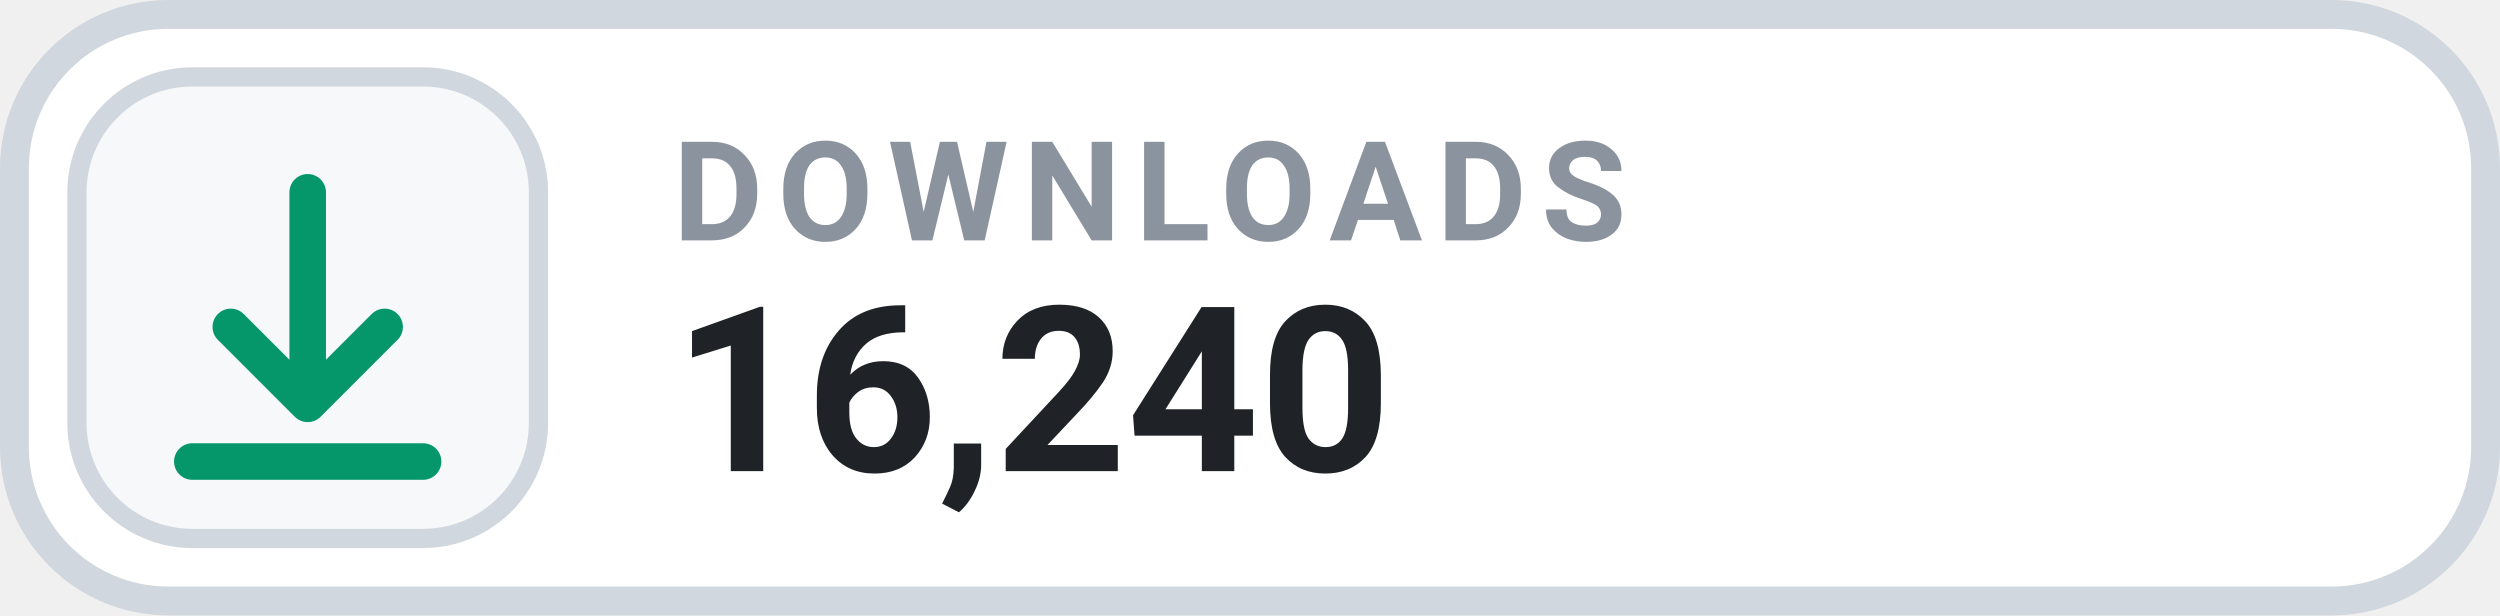
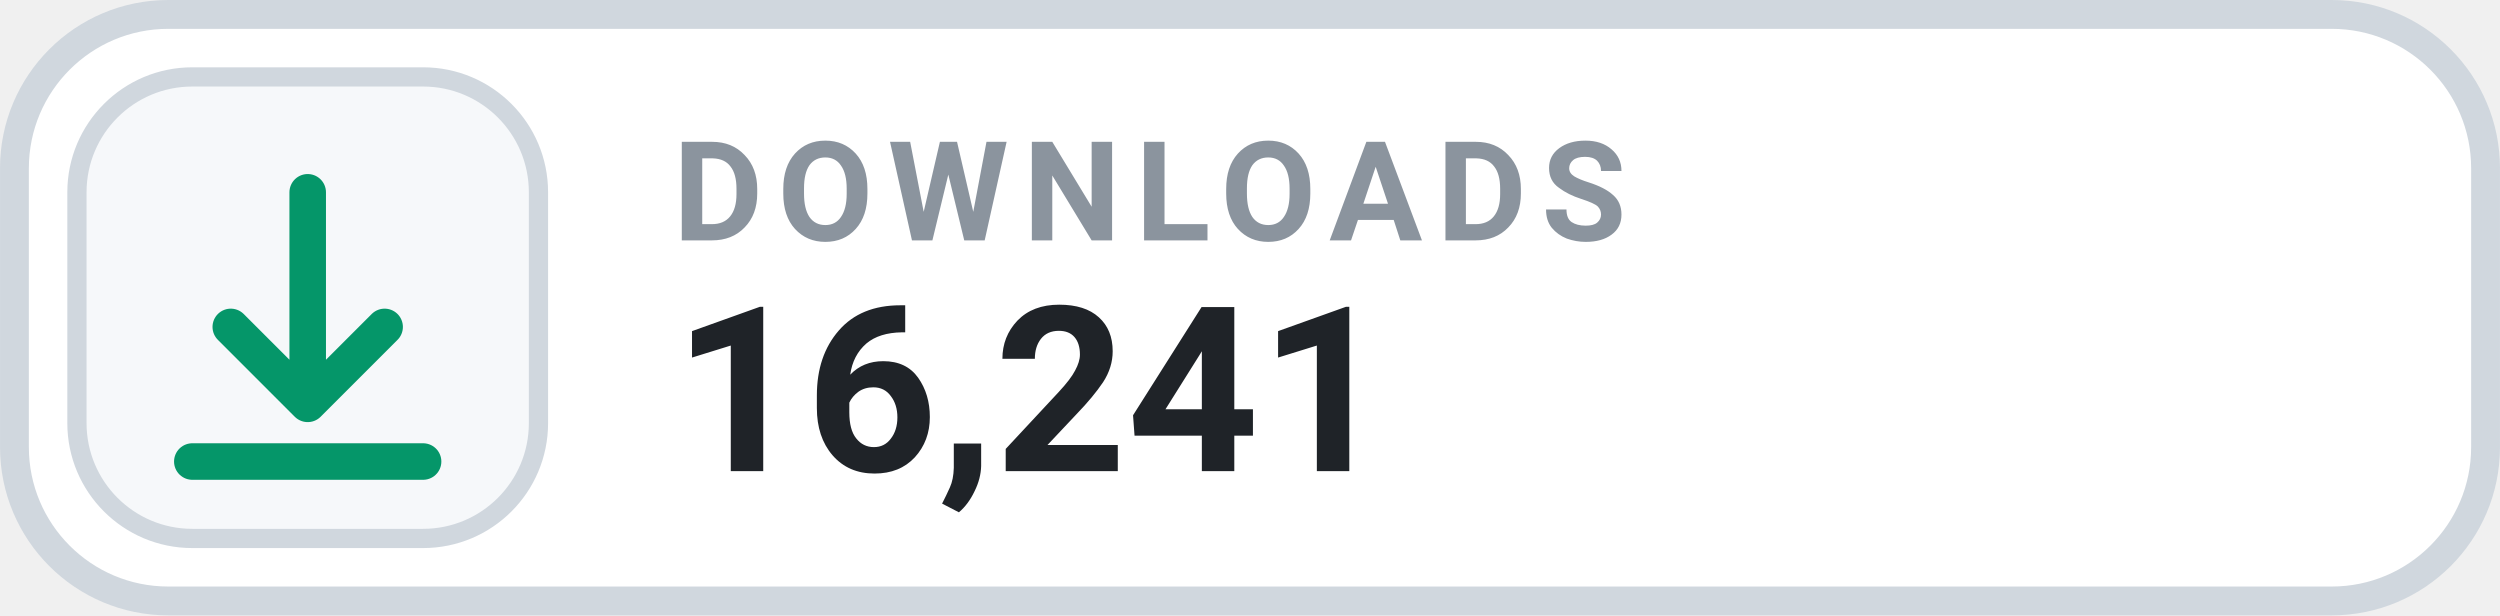
- <svg xmlns="http://www.w3.org/2000/svg" width="126" height="31.015" viewBox="0 0 130 32" role="img" aria-label="DOWNLOADS 16,240">
+ <svg xmlns="http://www.w3.org/2000/svg" width="126" height="31.015" viewBox="0 0 130 32" role="img" aria-label="DOWNLOADS 16,241">
  <rect x=".75" y=".75" width="128.5" height="30.5" rx="8" fill="#FFFFFF" stroke="#D0D7DE" stroke-width="1.5" />
  <rect x="4" y="4" width="24" height="24" rx="6" fill="#F6F8FA" stroke="#D0D7DE" stroke-width="1" />
  <g transform="translate(16 16)" style="color:#059669;">
    <path d="M0 -6 v11 m0 0 l4 -4 m-4 4 l-4 -4 M-6 8 h12" fill="none" stroke="currentColor" stroke-width="1.9" stroke-linecap="round" stroke-linejoin="round" />
  </g>
  <text x="35" y="12.5" fill="#8B949E" font-family="-apple-system,BlinkMacSystemFont,'Segoe UI',Roboto,Helvetica,Arial,sans-serif" font-size="7.2" font-weight="700" letter-spacing=".75">DOWNLOADS</text>
-   <text x="35" y="24.5" fill="#1F2328" font-family="-apple-system,BlinkMacSystemFont,'Segoe UI',Roboto,Helvetica,Arial,sans-serif" font-size="12" font-weight="700">16,240</text>
+   <text x="35" y="24.5" fill="#1F2328" font-family="-apple-system,BlinkMacSystemFont,'Segoe UI',Roboto,Helvetica,Arial,sans-serif" font-size="12" font-weight="700">16,241</text>
</svg>
